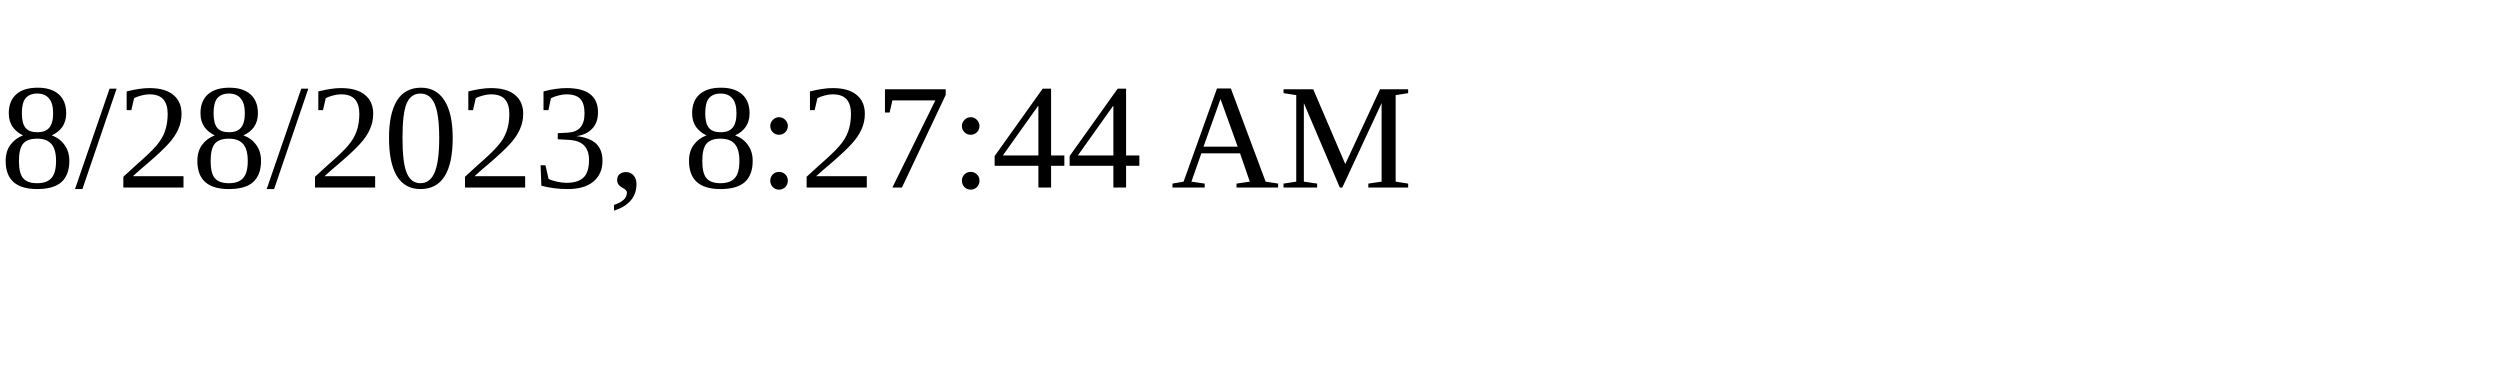
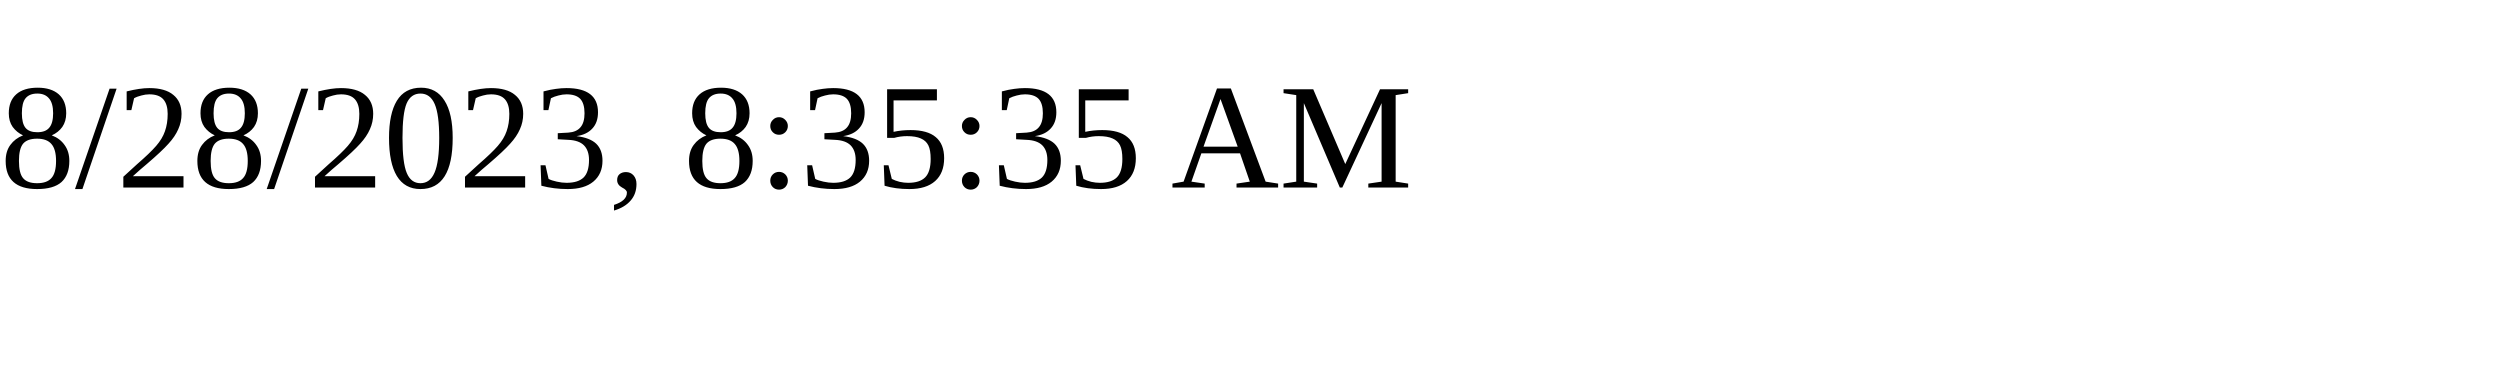
<svg xmlns="http://www.w3.org/2000/svg" height="30" width="200">
-   <text x="0" y="15">8/28/2023, 8:27:44 AM</text>
+   <text x="0" y="15">8/28/2023, 8:35:35 AM</text>
</svg>
